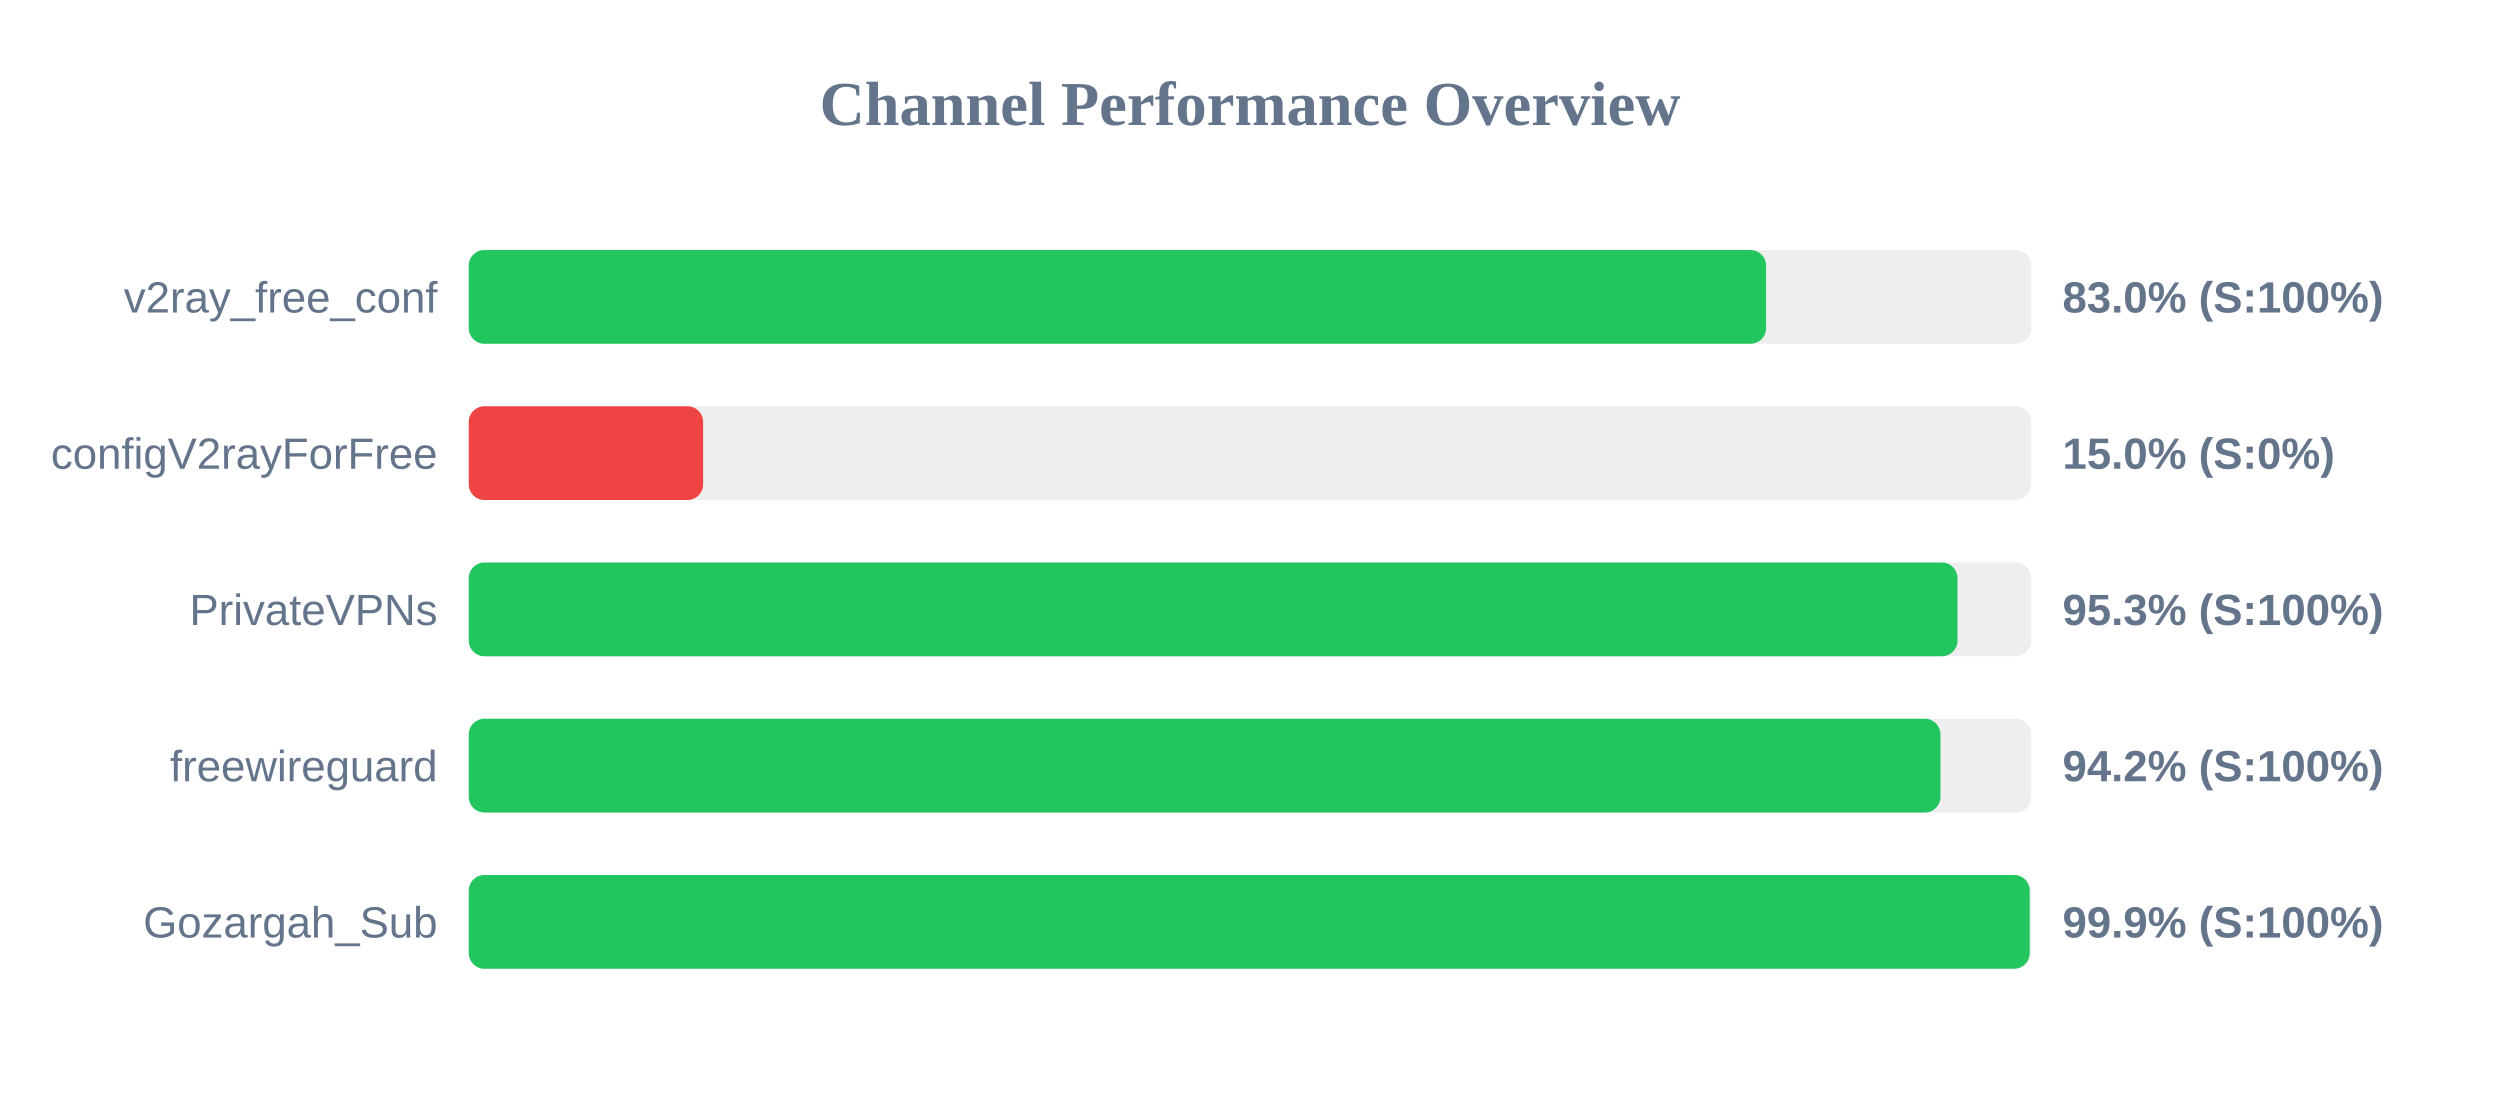
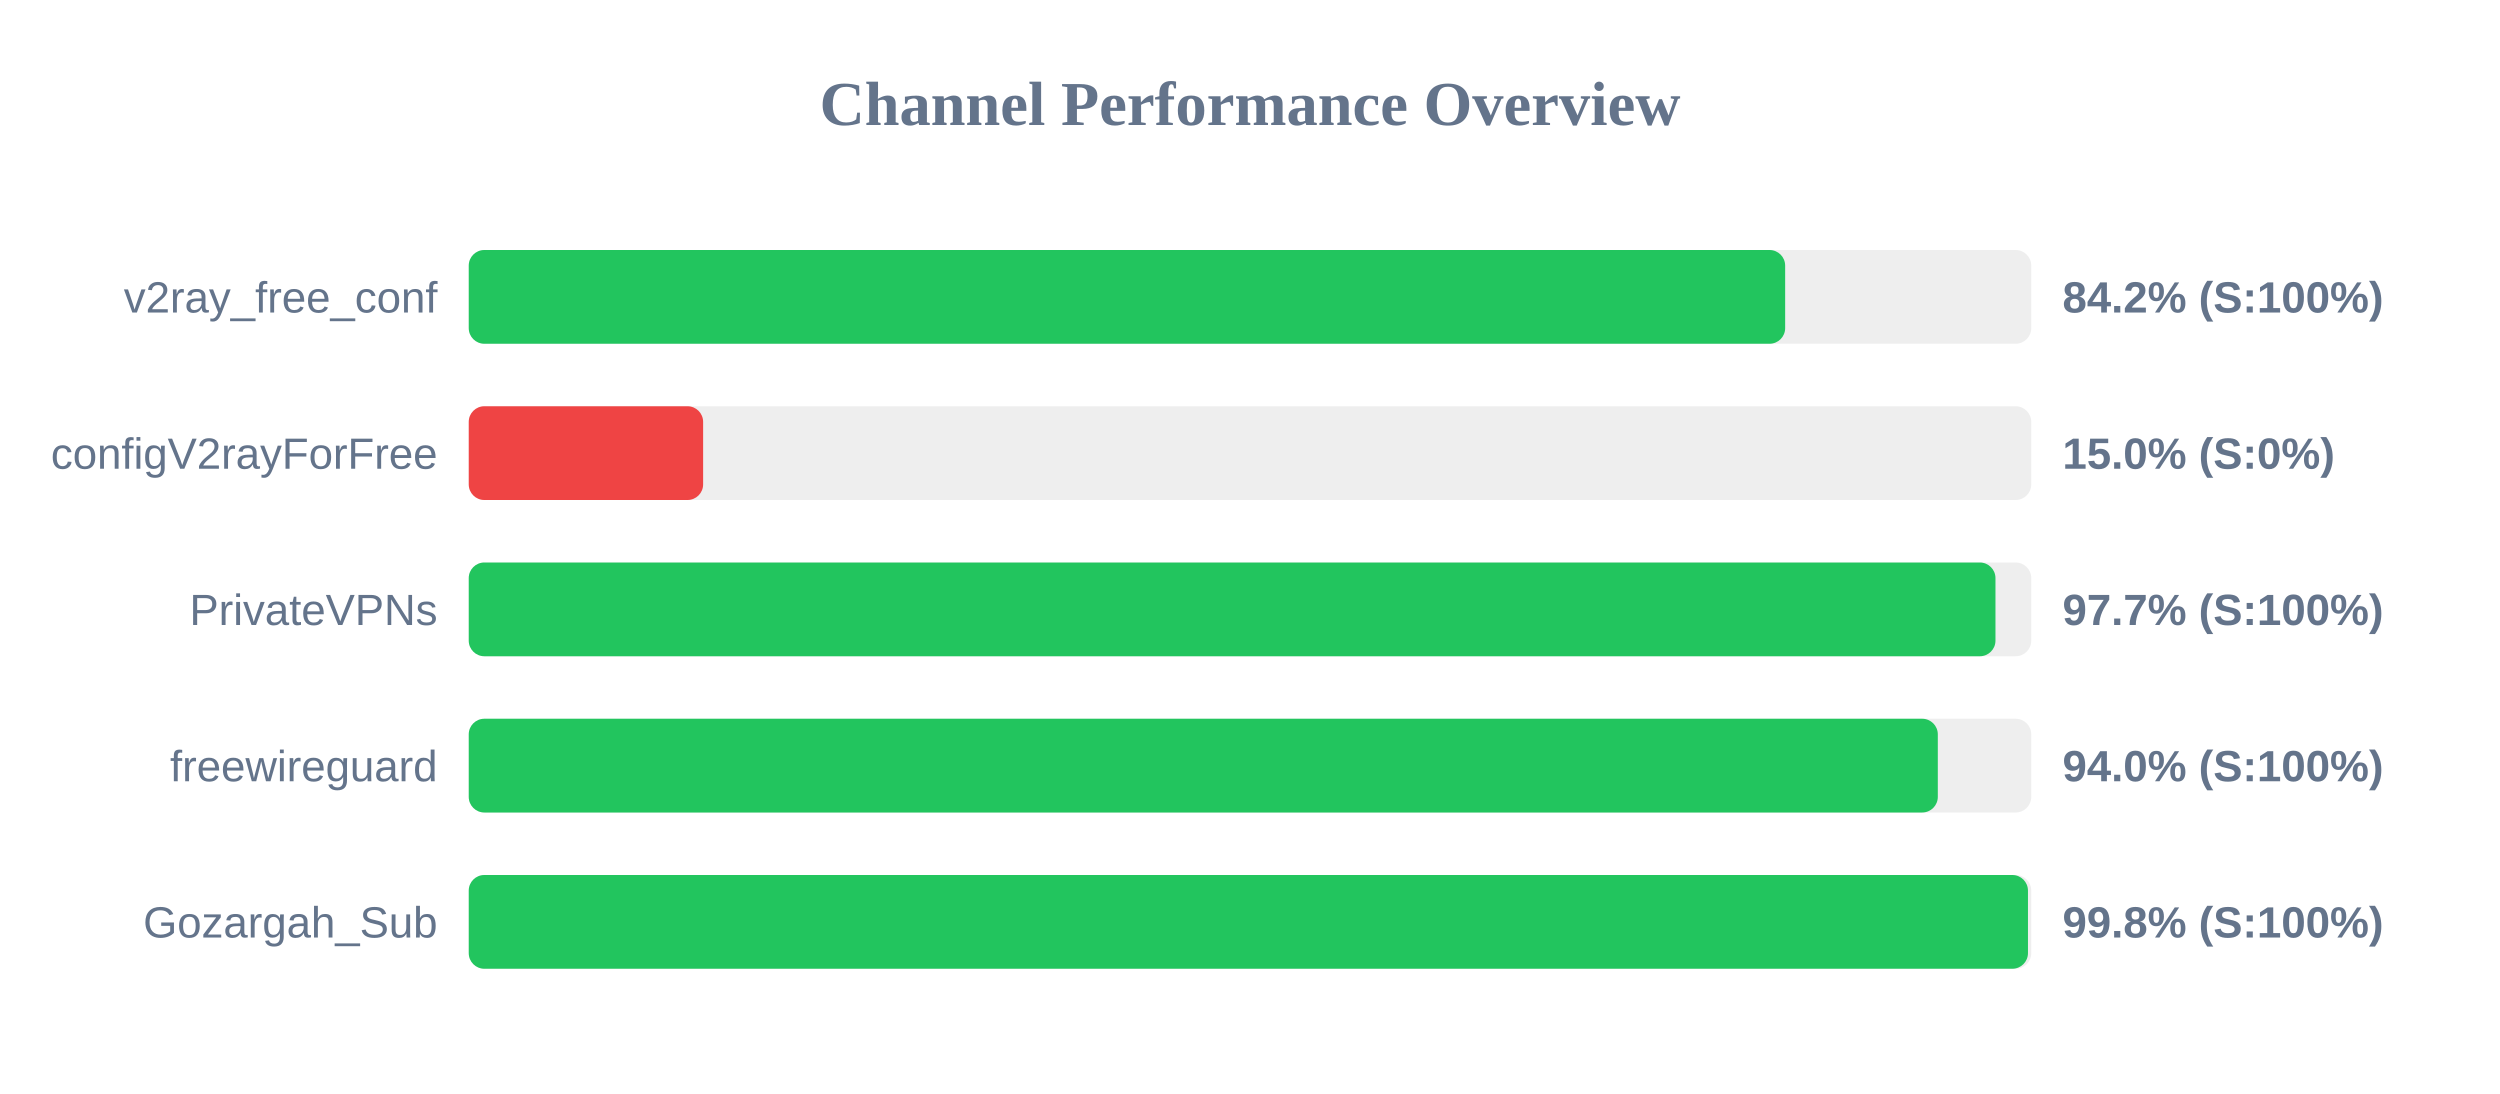
<svg xmlns="http://www.w3.org/2000/svg" width="800" height="350" version="1.1">
  <style>
        .row { font: 14px Arial; fill: #64748b; }
        .score { font: bold 14px Arial; fill: #64748b; }
    </style>
  <text x="400" y="40" text-anchor="middle" font-size="20px" font-weight="bold" fill="#64748b">Channel Performance Overview</text>
  <rect x="150" y="80" width="500" height="30" fill="#eee" rx="5" />
-   <rect x="150" y="80" width="415.15" height="30" fill="#22c55e" rx="5" />
+   <rect x="150" y="80" width="421.25" height="30" fill="#22c55e" rx="5" />
  <text x="140" y="100" text-anchor="end" class="row">v2ray_free_conf</text>
-   <text x="660" y="100" text-anchor="start" class="score">83.0% (S:100%)</text>
+   <text x="660" y="100" text-anchor="start" class="score">84.2% (S:100%)</text>
  <rect x="150" y="130" width="500" height="30" fill="#eee" rx="5" />
  <rect x="150" y="130" width="75.0" height="30" fill="#ef4444" rx="5" />
  <text x="140" y="150" text-anchor="end" class="row">configV2rayForFree</text>
  <text x="660" y="150" text-anchor="start" class="score">15.0% (S:0%)</text>
  <rect x="150" y="180" width="500" height="30" fill="#eee" rx="5" />
-   <rect x="150" y="180" width="476.4" height="30" fill="#22c55e" rx="5" />
+   <rect x="150" y="180" width="488.55" height="30" fill="#22c55e" rx="5" />
  <text x="140" y="200" text-anchor="end" class="row">PrivateVPNs</text>
-   <text x="660" y="200" text-anchor="start" class="score">95.3% (S:100%)</text>
+   <text x="660" y="200" text-anchor="start" class="score">97.7% (S:100%)</text>
  <rect x="150" y="230" width="500" height="30" fill="#eee" rx="5" />
-   <rect x="150" y="230" width="470.95" height="30" fill="#22c55e" rx="5" />
+   <rect x="150" y="230" width="470.1" height="30" fill="#22c55e" rx="5" />
  <text x="140" y="250" text-anchor="end" class="row">freewireguard</text>
-   <text x="660" y="250" text-anchor="start" class="score">94.2% (S:100%)</text>
+   <text x="660" y="250" text-anchor="start" class="score">94.0% (S:100%)</text>
  <rect x="150" y="280" width="500" height="30" fill="#eee" rx="5" />
-   <rect x="150" y="280" width="499.5" height="30" fill="#22c55e" rx="5" />
+   <rect x="150" y="280" width="498.95" height="30" fill="#22c55e" rx="5" />
  <text x="140" y="300" text-anchor="end" class="row">Gozargah_Sub</text>
-   <text x="660" y="300" text-anchor="start" class="score">99.9% (S:100%)</text>
+   <text x="660" y="300" text-anchor="start" class="score">99.8% (S:100%)</text>
</svg>
